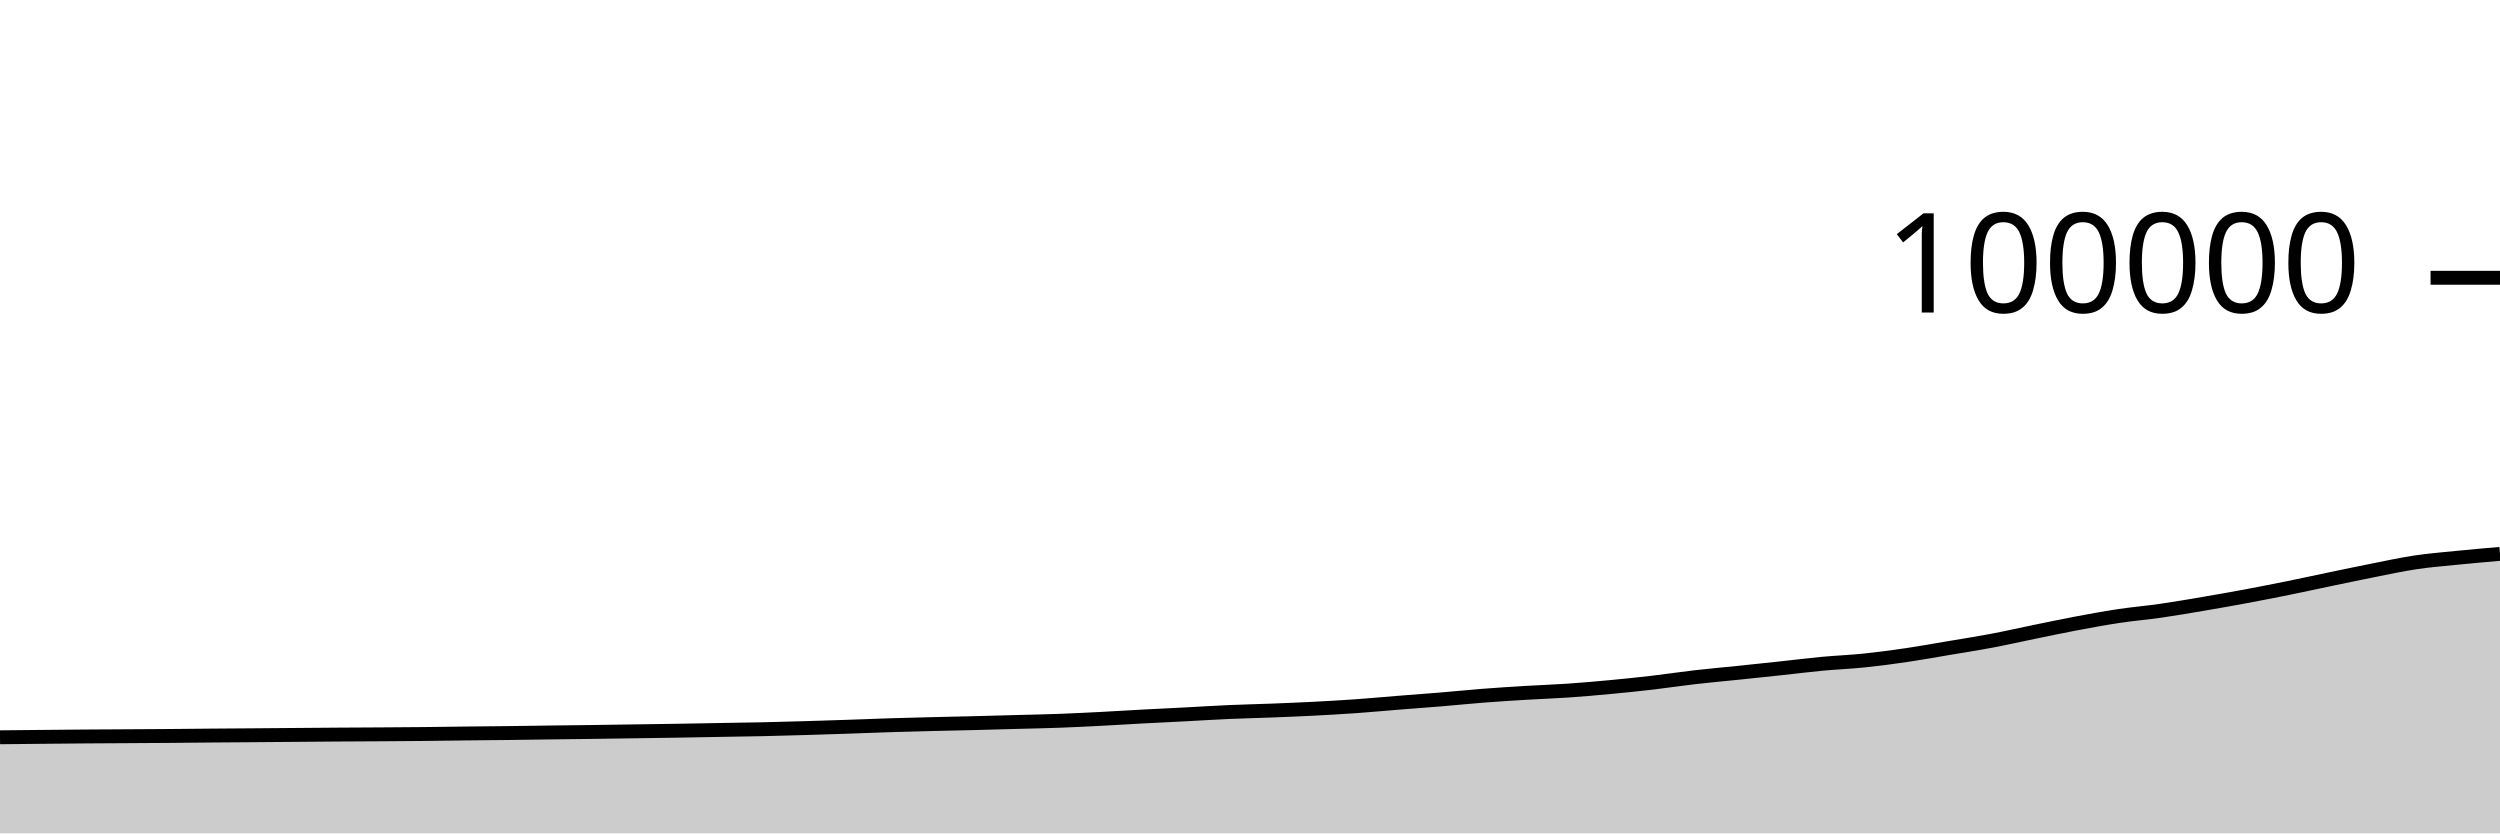
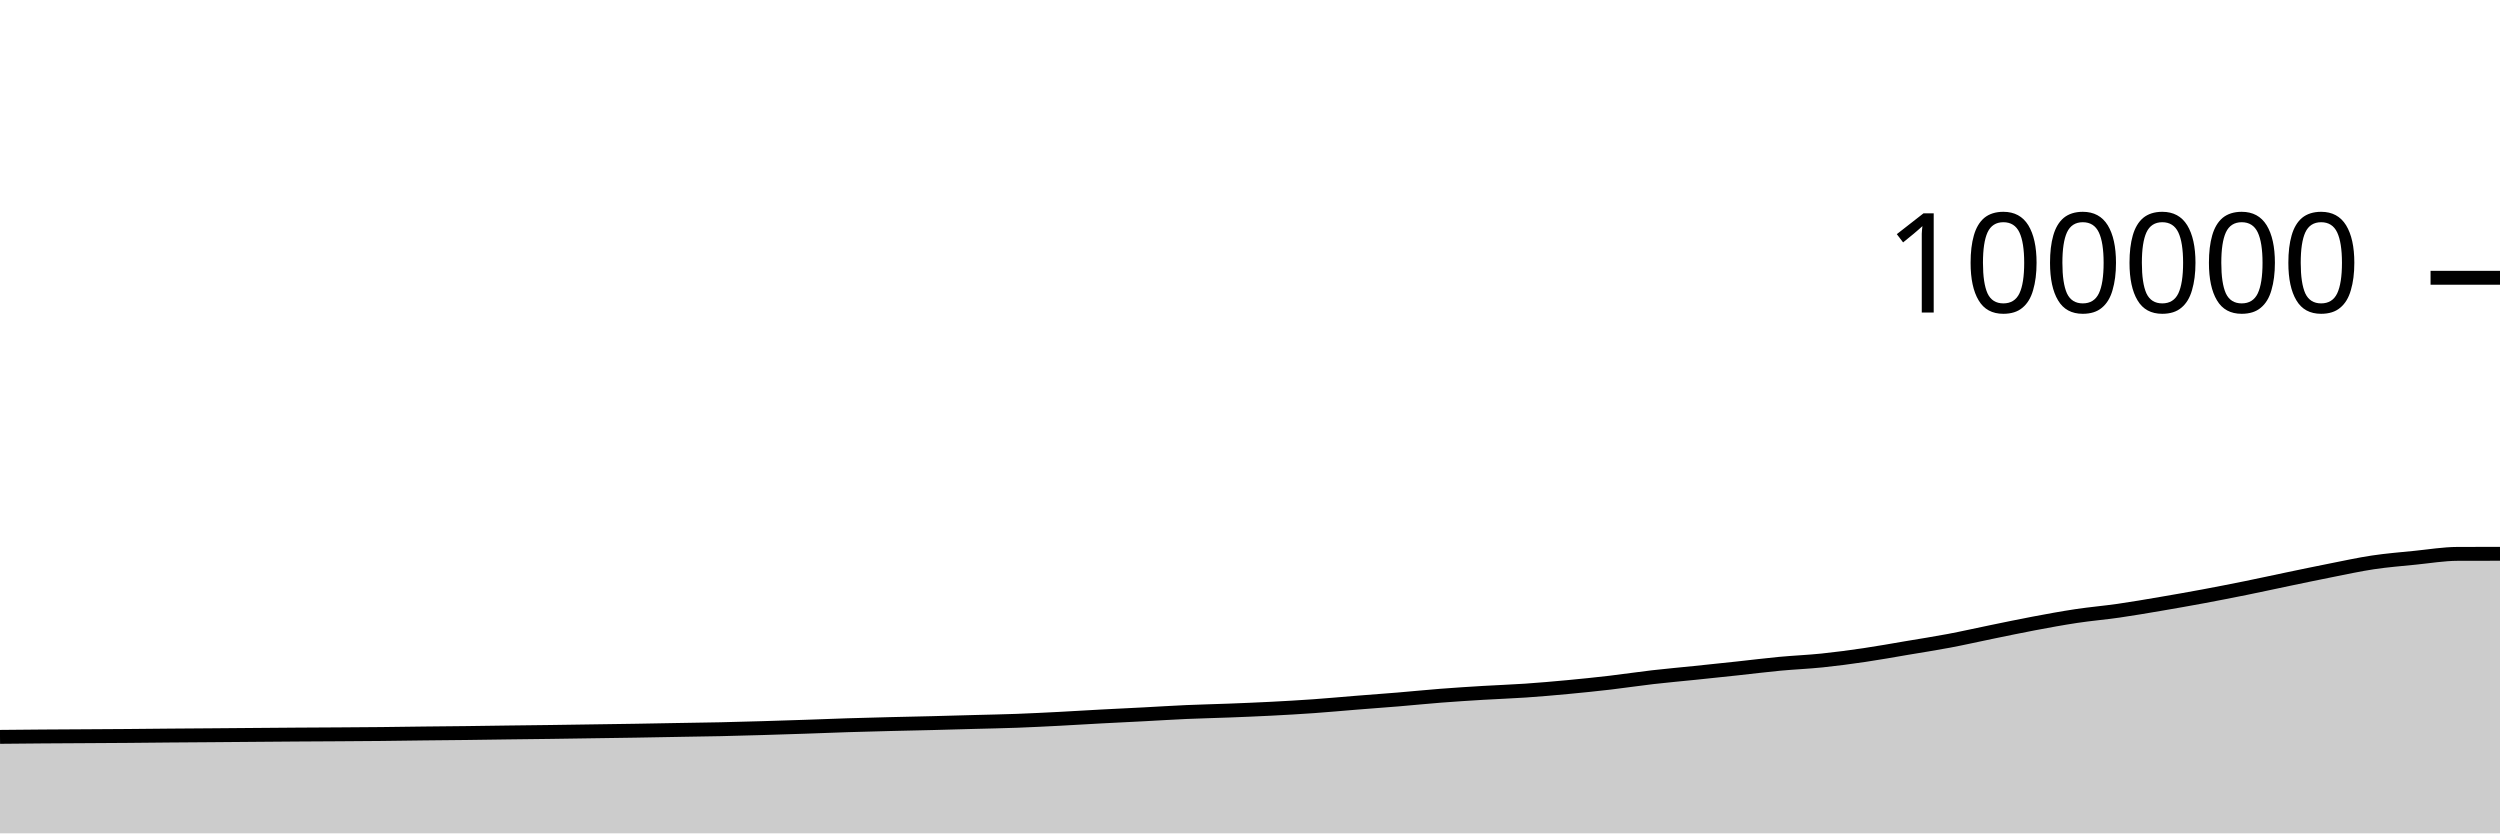
<svg xmlns="http://www.w3.org/2000/svg" viewBox="0 0 180 60">
  <g transform="translate(0,20)">
-     <path class="area" fill="rgba(0, 0, 0, 0.2)" d="M0,33.084C1.017,33.074,2.034,33.064,3.051,33.054C4.068,33.045,5.085,33.034,6.102,33.026C7.119,33.018,8.136,33.015,9.153,33.008C10.169,33.002,11.186,32.997,12.203,32.989C13.22,32.981,14.237,32.969,15.254,32.96C16.271,32.952,17.288,32.946,18.305,32.938C19.322,32.93,20.339,32.921,21.356,32.913C22.373,32.905,23.39,32.896,24.407,32.889C25.424,32.882,26.441,32.879,27.458,32.872C28.475,32.866,29.492,32.859,30.508,32.849C31.525,32.838,32.542,32.822,33.559,32.81C34.576,32.799,35.593,32.791,36.61,32.779C37.627,32.767,38.644,32.75,39.661,32.737C40.678,32.724,41.695,32.713,42.712,32.7C43.729,32.686,44.746,32.67,45.763,32.655C46.78,32.64,47.797,32.627,48.814,32.611C49.831,32.594,50.847,32.573,51.864,32.556C52.881,32.538,53.898,32.526,54.915,32.504C55.932,32.482,56.949,32.453,57.966,32.423C58.983,32.394,60,32.361,61.017,32.326C62.034,32.292,63.051,32.249,64.068,32.217C65.085,32.185,66.102,32.159,67.119,32.134C68.136,32.108,69.153,32.09,70.169,32.064C71.186,32.039,72.203,32.009,73.22,31.981C74.237,31.953,75.254,31.936,76.271,31.898C77.288,31.86,78.305,31.808,79.322,31.756C80.339,31.704,81.356,31.638,82.373,31.584C83.39,31.53,84.407,31.483,85.424,31.43C86.441,31.377,87.458,31.311,88.475,31.266C89.492,31.221,90.508,31.201,91.525,31.161C92.542,31.122,93.559,31.081,94.576,31.029C95.593,30.976,96.61,30.919,97.627,30.847C98.644,30.775,99.661,30.68,100.678,30.598C101.695,30.517,102.712,30.444,103.729,30.36C104.746,30.275,105.763,30.171,106.78,30.092C107.797,30.013,108.814,29.949,109.831,29.887C110.847,29.826,111.864,29.792,112.881,29.723C113.898,29.653,114.915,29.565,115.932,29.469C116.949,29.374,117.966,29.269,118.983,29.151C120,29.032,121.017,28.876,122.034,28.759C123.051,28.642,124.068,28.553,125.085,28.448C126.102,28.343,127.119,28.236,128.136,28.127C129.153,28.018,130.169,27.889,131.186,27.793C132.203,27.698,133.22,27.659,134.237,27.554C135.254,27.449,136.271,27.313,137.288,27.163C138.305,27.014,139.322,26.828,140.339,26.656C141.356,26.485,142.373,26.328,143.39,26.136C144.407,25.944,145.424,25.711,146.441,25.503C147.458,25.295,148.475,25.079,149.492,24.888C150.508,24.697,151.525,24.508,152.542,24.355C153.559,24.202,154.576,24.117,155.593,23.971C156.61,23.824,157.627,23.648,158.644,23.475C159.661,23.302,160.678,23.123,161.695,22.934C162.712,22.744,163.729,22.545,164.746,22.339C165.763,22.133,166.78,21.909,167.797,21.697C168.814,21.486,169.831,21.271,170.847,21.07C171.864,20.869,172.881,20.645,173.898,20.492C174.915,20.34,175.932,20.259,176.949,20.157C177.966,20.055,178.983,19.967,180,19.879L180,40C178.983,40,177.966,40,176.949,40C175.932,40,174.915,40,173.898,40C172.881,40,171.864,40,170.847,40C169.831,40,168.814,40,167.797,40C166.78,40,165.763,40,164.746,40C163.729,40,162.712,40,161.695,40C160.678,40,159.661,40,158.644,40C157.627,40,156.61,40,155.593,40C154.576,40,153.559,40,152.542,40C151.525,40,150.508,40,149.492,40C148.475,40,147.458,40,146.441,40C145.424,40,144.407,40,143.39,40C142.373,40,141.356,40,140.339,40C139.322,40,138.305,40,137.288,40C136.271,40,135.254,40,134.237,40C133.22,40,132.203,40,131.186,40C130.169,40,129.153,40,128.136,40C127.119,40,126.102,40,125.085,40C124.068,40,123.051,40,122.034,40C121.017,40,120,40,118.983,40C117.966,40,116.949,40,115.932,40C114.915,40,113.898,40,112.881,40C111.864,40,110.847,40,109.831,40C108.814,40,107.797,40,106.78,40C105.763,40,104.746,40,103.729,40C102.712,40,101.695,40,100.678,40C99.661,40,98.644,40,97.627,40C96.61,40,95.593,40,94.576,40C93.559,40,92.542,40,91.525,40C90.508,40,89.492,40,88.475,40C87.458,40,86.441,40,85.424,40C84.407,40,83.39,40,82.373,40C81.356,40,80.339,40,79.322,40C78.305,40,77.288,40,76.271,40C75.254,40,74.237,40,73.22,40C72.203,40,71.186,40,70.169,40C69.153,40,68.136,40,67.119,40C66.102,40,65.085,40,64.068,40C63.051,40,62.034,40,61.017,40C60,40,58.983,40,57.966,40C56.949,40,55.932,40,54.915,40C53.898,40,52.881,40,51.864,40C50.847,40,49.831,40,48.814,40C47.797,40,46.78,40,45.763,40C44.746,40,43.729,40,42.712,40C41.695,40,40.678,40,39.661,40C38.644,40,37.627,40,36.61,40C35.593,40,34.576,40,33.559,40C32.542,40,31.525,40,30.508,40C29.492,40,28.475,40,27.458,40C26.441,40,25.424,40,24.407,40C23.39,40,22.373,40,21.356,40C20.339,40,19.322,40,18.305,40C17.288,40,16.271,40,15.254,40C14.237,40,13.22,40,12.203,40C11.186,40,10.169,40,9.153,40C8.136,40,7.119,40,6.102,40C5.085,40,4.068,40,3.051,40C2.034,40,1.017,40,0,40Z" />
-     <path class="line" stroke="black" fill="none" d="M0,33.084C1.017,33.074,2.034,33.064,3.051,33.054C4.068,33.045,5.085,33.034,6.102,33.026C7.119,33.018,8.136,33.015,9.153,33.008C10.169,33.002,11.186,32.997,12.203,32.989C13.22,32.981,14.237,32.969,15.254,32.96C16.271,32.952,17.288,32.946,18.305,32.938C19.322,32.93,20.339,32.921,21.356,32.913C22.373,32.905,23.39,32.896,24.407,32.889C25.424,32.882,26.441,32.879,27.458,32.872C28.475,32.866,29.492,32.859,30.508,32.849C31.525,32.838,32.542,32.822,33.559,32.81C34.576,32.799,35.593,32.791,36.61,32.779C37.627,32.767,38.644,32.75,39.661,32.737C40.678,32.724,41.695,32.713,42.712,32.7C43.729,32.686,44.746,32.67,45.763,32.655C46.78,32.64,47.797,32.627,48.814,32.611C49.831,32.594,50.847,32.573,51.864,32.556C52.881,32.538,53.898,32.526,54.915,32.504C55.932,32.482,56.949,32.453,57.966,32.423C58.983,32.394,60,32.361,61.017,32.326C62.034,32.292,63.051,32.249,64.068,32.217C65.085,32.185,66.102,32.159,67.119,32.134C68.136,32.108,69.153,32.09,70.169,32.064C71.186,32.039,72.203,32.009,73.22,31.981C74.237,31.953,75.254,31.936,76.271,31.898C77.288,31.86,78.305,31.808,79.322,31.756C80.339,31.704,81.356,31.638,82.373,31.584C83.39,31.53,84.407,31.483,85.424,31.43C86.441,31.377,87.458,31.311,88.475,31.266C89.492,31.221,90.508,31.201,91.525,31.161C92.542,31.122,93.559,31.081,94.576,31.029C95.593,30.976,96.61,30.919,97.627,30.847C98.644,30.775,99.661,30.68,100.678,30.598C101.695,30.517,102.712,30.444,103.729,30.36C104.746,30.275,105.763,30.171,106.78,30.092C107.797,30.013,108.814,29.949,109.831,29.887C110.847,29.826,111.864,29.792,112.881,29.723C113.898,29.653,114.915,29.565,115.932,29.469C116.949,29.374,117.966,29.269,118.983,29.151C120,29.032,121.017,28.876,122.034,28.759C123.051,28.642,124.068,28.553,125.085,28.448C126.102,28.343,127.119,28.236,128.136,28.127C129.153,28.018,130.169,27.889,131.186,27.793C132.203,27.698,133.22,27.659,134.237,27.554C135.254,27.449,136.271,27.313,137.288,27.163C138.305,27.014,139.322,26.828,140.339,26.656C141.356,26.485,142.373,26.328,143.39,26.136C144.407,25.944,145.424,25.711,146.441,25.503C147.458,25.295,148.475,25.079,149.492,24.888C150.508,24.697,151.525,24.508,152.542,24.355C153.559,24.202,154.576,24.117,155.593,23.971C156.61,23.824,157.627,23.648,158.644,23.475C159.661,23.302,160.678,23.123,161.695,22.934C162.712,22.744,163.729,22.545,164.746,22.339C165.763,22.133,166.78,21.909,167.797,21.697C168.814,21.486,169.831,21.271,170.847,21.07C171.864,20.869,172.881,20.645,173.898,20.492C174.915,20.34,175.932,20.259,176.949,20.157C177.966,20.055,178.983,19.967,180,19.879" />
+     <path class="area" fill="rgba(0, 0, 0, 0.2)" d="M0,33.054C1.017,33.044,2.034,33.034,3.051,33.026C4.068,33.018,5.085,33.015,6.102,33.008C7.119,33.002,8.136,32.997,9.153,32.989C10.169,32.981,11.186,32.969,12.203,32.96C13.22,32.952,14.237,32.946,15.254,32.938C16.271,32.93,17.288,32.921,18.305,32.913C19.322,32.905,20.339,32.896,21.356,32.889C22.373,32.882,23.39,32.879,24.407,32.872C25.424,32.866,26.441,32.859,27.458,32.849C28.475,32.838,29.492,32.822,30.508,32.81C31.525,32.799,32.542,32.791,33.559,32.779C34.576,32.767,35.593,32.75,36.61,32.737C37.627,32.724,38.644,32.713,39.661,32.7C40.678,32.686,41.695,32.67,42.712,32.655C43.729,32.64,44.746,32.627,45.763,32.611C46.78,32.594,47.797,32.573,48.814,32.556C49.831,32.538,50.847,32.526,51.864,32.504C52.881,32.482,53.898,32.453,54.915,32.423C55.932,32.394,56.949,32.361,57.966,32.326C58.983,32.292,60,32.249,61.017,32.217C62.034,32.185,63.051,32.159,64.068,32.134C65.085,32.108,66.102,32.09,67.119,32.064C68.136,32.039,69.153,32.009,70.169,31.981C71.186,31.953,72.203,31.936,73.22,31.898C74.237,31.86,75.254,31.808,76.271,31.756C77.288,31.704,78.305,31.638,79.322,31.584C80.339,31.53,81.356,31.483,82.373,31.43C83.39,31.377,84.407,31.311,85.424,31.266C86.441,31.221,87.458,31.201,88.475,31.161C89.492,31.122,90.508,31.081,91.525,31.029C92.542,30.976,93.559,30.919,94.576,30.847C95.593,30.775,96.61,30.68,97.627,30.598C98.644,30.517,99.661,30.444,100.678,30.36C101.695,30.275,102.712,30.171,103.729,30.092C104.746,30.013,105.763,29.949,106.78,29.887C107.797,29.826,108.814,29.792,109.831,29.723C110.847,29.653,111.864,29.565,112.881,29.469C113.898,29.374,114.915,29.269,115.932,29.151C116.949,29.032,117.966,28.876,118.983,28.759C120,28.642,121.017,28.553,122.034,28.448C123.051,28.343,124.068,28.236,125.085,28.127C126.102,28.018,127.119,27.889,128.136,27.793C129.153,27.698,130.169,27.659,131.186,27.554C132.203,27.449,133.22,27.313,134.237,27.163C135.254,27.014,136.271,26.828,137.288,26.656C138.305,26.485,139.322,26.328,140.339,26.136C141.356,25.944,142.373,25.711,143.39,25.503C144.407,25.295,145.424,25.079,146.441,24.888C147.458,24.697,148.475,24.508,149.492,24.355C150.508,24.202,151.525,24.117,152.542,23.971C153.559,23.824,154.576,23.648,155.593,23.475C156.61,23.302,157.627,23.123,158.644,22.934C159.661,22.744,160.678,22.545,161.695,22.339C162.712,22.133,163.729,21.909,164.746,21.697C165.763,21.486,166.78,21.271,167.797,21.07C168.814,20.869,169.831,20.645,170.847,20.492C171.864,20.34,172.881,20.259,173.898,20.157C174.915,20.055,175.932,19.883,176.949,19.879C177.966,19.875,178.983,19.875,180,19.874L180,40C178.983,40,177.966,40,176.949,40C175.932,40,174.915,40,173.898,40C172.881,40,171.864,40,170.847,40C169.831,40,168.814,40,167.797,40C166.78,40,165.763,40,164.746,40C163.729,40,162.712,40,161.695,40C160.678,40,159.661,40,158.644,40C157.627,40,156.61,40,155.593,40C154.576,40,153.559,40,152.542,40C151.525,40,150.508,40,149.492,40C148.475,40,147.458,40,146.441,40C145.424,40,144.407,40,143.39,40C142.373,40,141.356,40,140.339,40C139.322,40,138.305,40,137.288,40C136.271,40,135.254,40,134.237,40C133.22,40,132.203,40,131.186,40C130.169,40,129.153,40,128.136,40C127.119,40,126.102,40,125.085,40C124.068,40,123.051,40,122.034,40C121.017,40,120,40,118.983,40C117.966,40,116.949,40,115.932,40C114.915,40,113.898,40,112.881,40C111.864,40,110.847,40,109.831,40C108.814,40,107.797,40,106.78,40C105.763,40,104.746,40,103.729,40C102.712,40,101.695,40,100.678,40C99.661,40,98.644,40,97.627,40C96.61,40,95.593,40,94.576,40C93.559,40,92.542,40,91.525,40C90.508,40,89.492,40,88.475,40C87.458,40,86.441,40,85.424,40C84.407,40,83.39,40,82.373,40C81.356,40,80.339,40,79.322,40C78.305,40,77.288,40,76.271,40C75.254,40,74.237,40,73.22,40C72.203,40,71.186,40,70.169,40C69.153,40,68.136,40,67.119,40C66.102,40,65.085,40,64.068,40C63.051,40,62.034,40,61.017,40C60,40,58.983,40,57.966,40C56.949,40,55.932,40,54.915,40C53.898,40,52.881,40,51.864,40C50.847,40,49.831,40,48.814,40C47.797,40,46.78,40,45.763,40C44.746,40,43.729,40,42.712,40C41.695,40,40.678,40,39.661,40C38.644,40,37.627,40,36.61,40C35.593,40,34.576,40,33.559,40C32.542,40,31.525,40,30.508,40C29.492,40,28.475,40,27.458,40C26.441,40,25.424,40,24.407,40C23.39,40,22.373,40,21.356,40C20.339,40,19.322,40,18.305,40C17.288,40,16.271,40,15.254,40C14.237,40,13.22,40,12.203,40C11.186,40,10.169,40,9.153,40C8.136,40,7.119,40,6.102,40C5.085,40,4.068,40,3.051,40C2.034,40,1.017,40,0,40Z" />
+     <path class="line" stroke="black" fill="none" d="M0,33.054C1.017,33.044,2.034,33.034,3.051,33.026C4.068,33.018,5.085,33.015,6.102,33.008C7.119,33.002,8.136,32.997,9.153,32.989C10.169,32.981,11.186,32.969,12.203,32.96C13.22,32.952,14.237,32.946,15.254,32.938C16.271,32.93,17.288,32.921,18.305,32.913C19.322,32.905,20.339,32.896,21.356,32.889C22.373,32.882,23.39,32.879,24.407,32.872C25.424,32.866,26.441,32.859,27.458,32.849C28.475,32.838,29.492,32.822,30.508,32.81C31.525,32.799,32.542,32.791,33.559,32.779C34.576,32.767,35.593,32.75,36.61,32.737C37.627,32.724,38.644,32.713,39.661,32.7C40.678,32.686,41.695,32.67,42.712,32.655C43.729,32.64,44.746,32.627,45.763,32.611C46.78,32.594,47.797,32.573,48.814,32.556C49.831,32.538,50.847,32.526,51.864,32.504C52.881,32.482,53.898,32.453,54.915,32.423C55.932,32.394,56.949,32.361,57.966,32.326C58.983,32.292,60,32.249,61.017,32.217C62.034,32.185,63.051,32.159,64.068,32.134C65.085,32.108,66.102,32.09,67.119,32.064C68.136,32.039,69.153,32.009,70.169,31.981C71.186,31.953,72.203,31.936,73.22,31.898C74.237,31.86,75.254,31.808,76.271,31.756C77.288,31.704,78.305,31.638,79.322,31.584C80.339,31.53,81.356,31.483,82.373,31.43C83.39,31.377,84.407,31.311,85.424,31.266C86.441,31.221,87.458,31.201,88.475,31.161C89.492,31.122,90.508,31.081,91.525,31.029C92.542,30.976,93.559,30.919,94.576,30.847C95.593,30.775,96.61,30.68,97.627,30.598C98.644,30.517,99.661,30.444,100.678,30.36C101.695,30.275,102.712,30.171,103.729,30.092C104.746,30.013,105.763,29.949,106.78,29.887C107.797,29.826,108.814,29.792,109.831,29.723C110.847,29.653,111.864,29.565,112.881,29.469C113.898,29.374,114.915,29.269,115.932,29.151C116.949,29.032,117.966,28.876,118.983,28.759C120,28.642,121.017,28.553,122.034,28.448C123.051,28.343,124.068,28.236,125.085,28.127C126.102,28.018,127.119,27.889,128.136,27.793C129.153,27.698,130.169,27.659,131.186,27.554C132.203,27.449,133.22,27.313,134.237,27.163C135.254,27.014,136.271,26.828,137.288,26.656C138.305,26.485,139.322,26.328,140.339,26.136C141.356,25.944,142.373,25.711,143.39,25.503C144.407,25.295,145.424,25.079,146.441,24.888C147.458,24.697,148.475,24.508,149.492,24.355C150.508,24.202,151.525,24.117,152.542,23.971C153.559,23.824,154.576,23.648,155.593,23.475C156.61,23.302,157.627,23.123,158.644,22.934C159.661,22.744,160.678,22.545,161.695,22.339C162.712,22.133,163.729,21.909,164.746,21.697C165.763,21.486,166.78,21.271,167.797,21.07C168.814,20.869,169.831,20.645,170.847,20.492C171.864,20.34,172.881,20.259,173.898,20.157C174.915,20.055,175.932,19.883,176.949,19.879C177.966,19.875,178.983,19.875,180,19.874" />
    <path class="axis-ceiling" stroke-width="1" stroke="black" fill="none" d="M175,0L180,0" />
    <text class="axis-ceiling-label" font-family="sans-serif" text-anchor="end" font-size="10px" x="170" y="2.5">100000</text>
  </g>
</svg>
